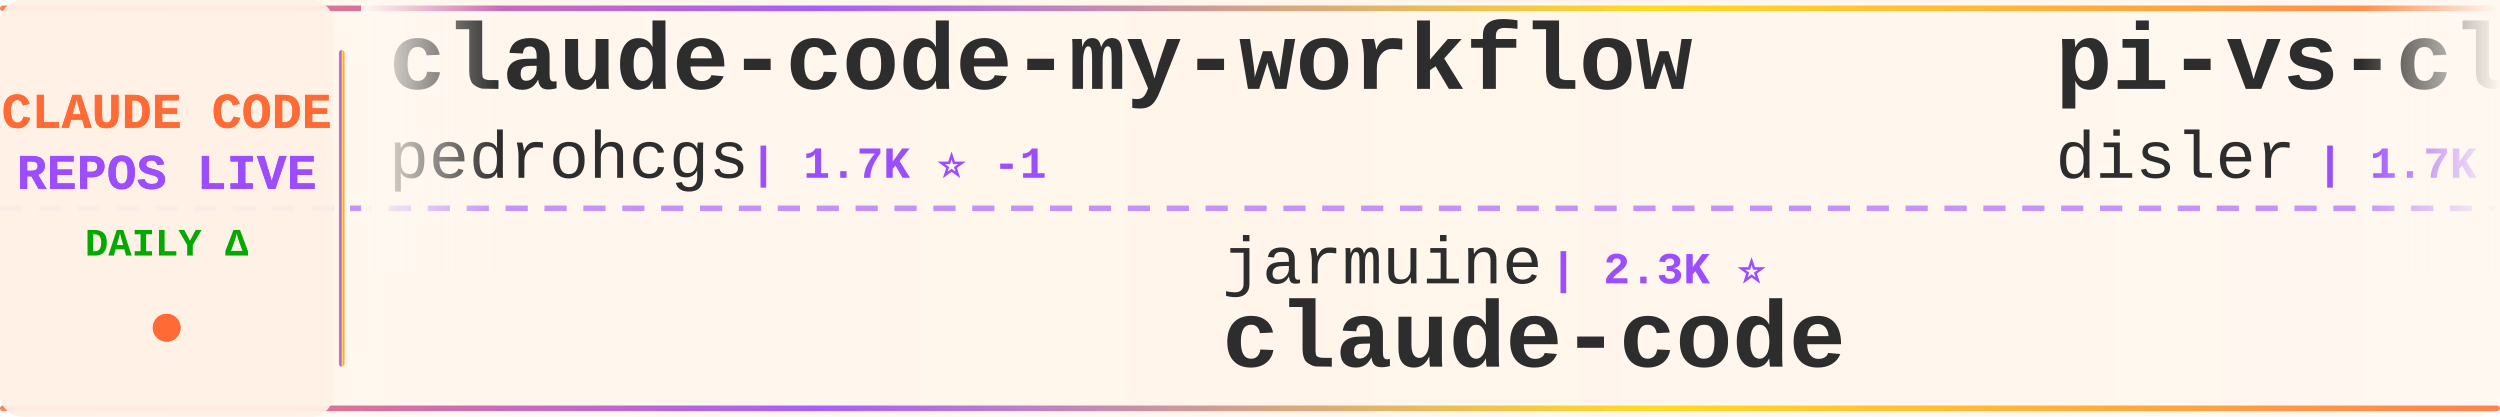
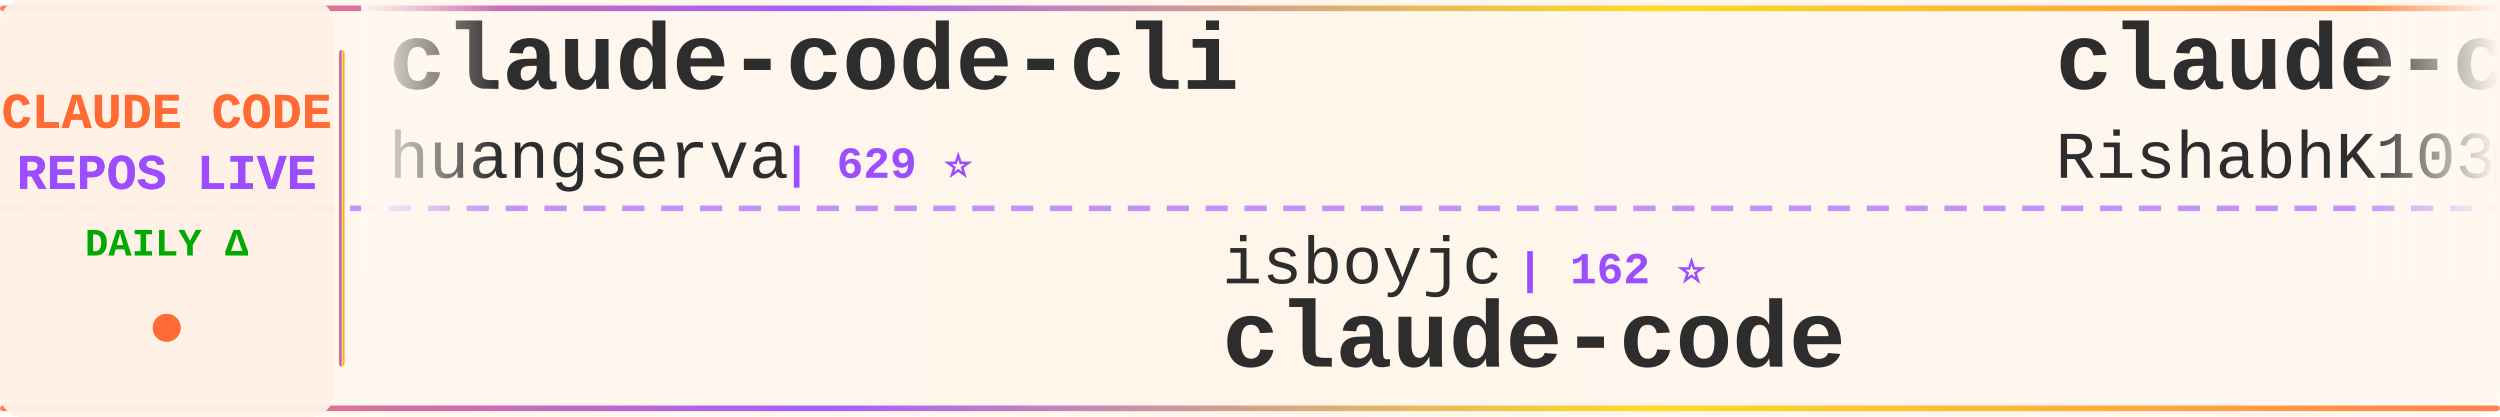
<svg xmlns="http://www.w3.org/2000/svg" width="900" height="150">
  <defs>
    <linearGradient id="tickerBg" x1="0%" y1="0%" x2="100%" y2="0%">
      <stop offset="0%" style="stop-color:#fff8f0;stop-opacity:0.98" />
      <stop offset="50%" style="stop-color:#fff5eb;stop-opacity:1" />
      <stop offset="100%" style="stop-color:#fff8f0;stop-opacity:0.98" />
    </linearGradient>
    <linearGradient id="borderGrad" x1="0%" y1="0%" x2="100%" y2="0%">
      <stop offset="0%" style="stop-color:#FF6B35;stop-opacity:0.85">
        <animate attributeName="stop-opacity" values="0.85;1;0.85" dur="2s" repeatCount="indefinite" />
      </stop>
      <stop offset="33%" style="stop-color:#9C4EFF;stop-opacity:0.9">
        <animate attributeName="stop-opacity" values="0.9;1;0.9" dur="2.2s" repeatCount="indefinite" />
      </stop>
      <stop offset="66%" style="stop-color:#FFD700;stop-opacity:0.85">
        <animate attributeName="stop-opacity" values="0.85;1;0.85" dur="1.8s" repeatCount="indefinite" />
      </stop>
      <stop offset="100%" style="stop-color:#FF6B35;stop-opacity:0.85">
        <animate attributeName="stop-opacity" values="0.85;1;0.85" dur="2s" repeatCount="indefinite" />
      </stop>
    </linearGradient>
    <filter id="textGlow">
      <feGaussianBlur stdDeviation="0.15" result="coloredBlur" />
      <feMerge>
        <feMergeNode in="coloredBlur" />
        <feMergeNode in="SourceGraphic" />
      </feMerge>
    </filter>
    <filter id="metricGlow">
      <feGaussianBlur stdDeviation="0.2" result="coloredBlur" />
      <feMerge>
        <feMergeNode in="coloredBlur" />
        <feMergeNode in="SourceGraphic" />
      </feMerge>
    </filter>
    <linearGradient id="leftFade" x1="0%" y1="0%" x2="100%" y2="0%">
      <stop offset="0%" style="stop-color:#fff8f0;stop-opacity:1" />
      <stop offset="100%" style="stop-color:#fff8f0;stop-opacity:0" />
    </linearGradient>
    <linearGradient id="rightFade" x1="0%" y1="0%" x2="100%" y2="0%">
      <stop offset="0%" style="stop-color:#fff8f0;stop-opacity:0" />
      <stop offset="100%" style="stop-color:#fff8f0;stop-opacity:1" />
    </linearGradient>
  </defs>
  <rect width="900" height="150" fill="url(#tickerBg)" rx="8" />
  <rect x="0" y="2" width="900" height="2" fill="url(#borderGrad)" rx="1" />
  <rect x="0" y="146" width="900" height="2" fill="url(#borderGrad)" rx="1" />
  <line x1="0" y1="75" x2="900" y2="75" stroke="#9C4EFF" stroke-width="2" stroke-dasharray="8 6" opacity="0.6" />
  <rect x="0" y="0" width="120" height="150" fill="#fff0e6" opacity="0.95" rx="8" />
  <text x="60" y="46" font-family="'Courier New', monospace" font-size="18" font-weight="bold" fill="#FF6B35" text-anchor="middle" filter="url(#textGlow)">
    CLAUDE CODE
  </text>
  <text x="60" y="68" font-family="'Courier New', monospace" font-size="18" font-weight="bold" fill="#9C4EFF" text-anchor="middle" filter="url(#textGlow)">
    REPOS LIVE
  </text>
  <text x="60" y="92" font-family="'Courier New', monospace" font-size="14" font-weight="bold" fill="#00aa00" text-anchor="middle">
    DAILY Δ
  </text>
  <circle cx="60" cy="118" r="5" fill="#FF6B35" filter="url(#metricGlow)">
    <animate attributeName="r" values="4;6;4" dur="1.5s" repeatCount="indefinite" />
    <animate attributeName="opacity" values="0.6;1;0.6" dur="1.5s" repeatCount="indefinite" />
  </circle>
  <rect x="122" y="18" width="2" height="114" fill="url(#borderGrad)" rx="1" />
  <clipPath id="tickerClip">
    <rect x="130" y="0" width="770" height="150" />
  </clipPath>
  <g clip-path="url(#tickerClip)">
    <g id="tickerItems">
      <animateTransform attributeName="transform" attributeType="XML" type="translate" from="0 0" to="-3000 0" dur="54s" repeatCount="indefinite" />
      <g transform="translate(0, 0)">
-         <text x="140" y="32" font-family="'Courier New', monospace" font-size="34" font-weight="bold" fill="#2d2d2d">claude-code-my-workflow</text>
-         <text x="140" y="64" font-family="'Courier New', monospace" font-size="24" font-weight="normal" fill="#2d2d2d" opacity="1.0">pedrohcgs</text>
-         <text x="270" y="64" font-family="'Courier New', monospace" font-size="16" font-weight="bold" fill="#9C4EFF"> | 1.7K ⭐ -1</text>
+         <text x="140" y="32" font-family="'Courier New', monospace" font-size="34" font-weight="bold" fill="#2d2d2d">claude-code-cli</text>
+         <text x="140" y="64" font-family="'Courier New', monospace" font-size="24" font-weight="normal" fill="#2d2d2d" opacity="1.0">huangserva</text>
+         <text x="282" y="64" font-family="'Courier New', monospace" font-size="16" font-weight="bold" fill="#9C4EFF"> | 629 ⭐</text>
      </g>
      <g transform="translate(300, 0)">
-         <text x="140" y="102" font-family="'Courier New', monospace" font-size="24" font-weight="normal" fill="#2d2d2d" opacity="1.0">jarmuine</text>
-         <text x="258" y="102" font-family="'Courier New', monospace" font-size="16" font-weight="bold" fill="#9C4EFF"> | 2.3K ⭐</text>
+         <text x="140" y="102" font-family="'Courier New', monospace" font-size="24" font-weight="normal" fill="#2d2d2d" opacity="1.0">isboyjc</text>
+         <text x="246" y="102" font-family="'Courier New', monospace" font-size="16" font-weight="bold" fill="#9C4EFF"> | 162 ⭐</text>
        <text x="140" y="132" font-family="'Courier New', monospace" font-size="34" font-weight="bold" fill="#2d2d2d">claude-code</text>
      </g>
      <g transform="translate(600, 0)">
-         <text x="140" y="32" font-family="'Courier New', monospace" font-size="34" font-weight="bold" fill="#2d2d2d">pi-vs-claude-code</text>
-         <text x="140" y="64" font-family="'Courier New', monospace" font-size="24" font-weight="normal" fill="#2d2d2d" opacity="1.0">disler</text>
-         <text x="234" y="64" font-family="'Courier New', monospace" font-size="16" font-weight="bold" fill="#9C4EFF"> | 1.7K ⭐</text>
+         <text x="140" y="32" font-family="'Courier New', monospace" font-size="34" font-weight="bold" fill="#2d2d2d">claude-code</text>
+         <text x="140" y="64" font-family="'Courier New', monospace" font-size="24" font-weight="normal" fill="#2d2d2d" opacity="1.0">RishabhK103</text>
+         <text x="294" y="64" font-family="'Courier New', monospace" font-size="16" font-weight="bold" fill="#9C4EFF"> | 110 ⭐</text>
      </g>
      <g transform="translate(900, 0)">
-         <text x="140" y="102" font-family="'Courier New', monospace" font-size="24" font-weight="normal" fill="#2d2d2d" opacity="1.0">mehmoodosman</text>
-         <text x="306" y="102" font-family="'Courier New', monospace" font-size="16" font-weight="bold" fill="#9C4EFF"> | 173 ⭐</text>
-         <text x="140" y="132" font-family="'Courier New', monospace" font-size="34" font-weight="bold" fill="#2d2d2d">claude-code</text>
+         <text x="140" y="102" font-family="'Courier New', monospace" font-size="24" font-weight="normal" fill="#2d2d2d" opacity="1.0">oboard</text>
+         <text x="234" y="102" font-family="'Courier New', monospace" font-size="16" font-weight="bold" fill="#9C4EFF"> | 3.3K ⭐</text>
+         <text x="140" y="132" font-family="'Courier New', monospace" font-size="34" font-weight="bold" fill="#2d2d2d">claude-code-rev</text>
      </g>
      <g transform="translate(1200, 0)">
-         <text x="140" y="32" font-family="'Courier New', monospace" font-size="34" font-weight="bold" fill="#2d2d2d">claude-code-video-toolki...</text>
-         <text x="140" y="64" font-family="'Courier New', monospace" font-size="24" font-weight="normal" fill="#2d2d2d" opacity="1.0">digitalsamba</text>
-         <text x="306" y="64" font-family="'Courier New', monospace" font-size="16" font-weight="bold" fill="#9C4EFF"> | 2.3K ⭐ +3</text>
+         <text x="140" y="32" font-family="'Courier New', monospace" font-size="34" font-weight="bold" fill="#2d2d2d">ClaudeCode-Portable</text>
+         <text x="140" y="64" font-family="'Courier New', monospace" font-size="24" font-weight="normal" fill="#2d2d2d" opacity="1.0">techjarves</text>
+         <text x="282" y="64" font-family="'Courier New', monospace" font-size="16" font-weight="bold" fill="#9C4EFF"> | 1.6K ⭐ +1</text>
      </g>
      <g transform="translate(1500, 0)">
-         <text x="140" y="102" font-family="'Courier New', monospace" font-size="24" font-weight="normal" fill="#2d2d2d" opacity="1.0">LING71671</text>
-         <text x="270" y="102" font-family="'Courier New', monospace" font-size="16" font-weight="bold" fill="#9C4EFF"> | 973 ⭐</text>
-         <text x="140" y="132" font-family="'Courier New', monospace" font-size="34" font-weight="bold" fill="#2d2d2d">Open-ClaudeCode</text>
+         <text x="140" y="102" font-family="'Courier New', monospace" font-size="24" font-weight="normal" fill="#2d2d2d" opacity="1.0">krusemediallc</text>
+         <text x="318" y="102" font-family="'Courier New', monospace" font-size="16" font-weight="bold" fill="#9C4EFF"> | 1.6K ⭐ +1</text>
+         <text x="140" y="132" font-family="'Courier New', monospace" font-size="34" font-weight="bold" fill="#2d2d2d">arcads-claude-code</text>
      </g>
      <g transform="translate(1800, 0)">
-         <text x="140" y="32" font-family="'Courier New', monospace" font-size="34" font-weight="bold" fill="#2d2d2d">free-claude-code</text>
-         <text x="140" y="64" font-family="'Courier New', monospace" font-size="24" font-weight="normal" fill="#2d2d2d" opacity="1.0">Alishahryar1</text>
-         <text x="306" y="64" font-family="'Courier New', monospace" font-size="16" font-weight="bold" fill="#9C4EFF"> | 62.7K ⭐ +45</text>
+         <text x="140" y="32" font-family="'Courier New', monospace" font-size="34" font-weight="bold" fill="#2d2d2d">Claude-Code-Source-Study</text>
+         <text x="140" y="64" font-family="'Courier New', monospace" font-size="24" font-weight="normal" fill="#2d2d2d" opacity="1.0">luyao618</text>
+         <text x="258" y="64" font-family="'Courier New', monospace" font-size="16" font-weight="bold" fill="#9C4EFF"> | 1.7K ⭐</text>
      </g>
      <g transform="translate(2100, 0)">
-         <text x="140" y="102" font-family="'Courier New', monospace" font-size="24" font-weight="normal" fill="#2d2d2d" opacity="1.0">Piebald-AI</text>
-         <text x="282" y="102" font-family="'Courier New', monospace" font-size="16" font-weight="bold" fill="#9C4EFF"> | 13.0K ⭐ +2</text>
-         <text x="140" y="132" font-family="'Courier New', monospace" font-size="34" font-weight="bold" fill="#2d2d2d">claude-code-system-promp...</text>
+         <text x="140" y="102" font-family="'Courier New', monospace" font-size="24" font-weight="normal" fill="#2d2d2d" opacity="1.0">overwirehq</text>
+         <text x="282" y="102" font-family="'Courier New', monospace" font-size="16" font-weight="bold" fill="#9C4EFF"> | 2.8K ⭐</text>
+         <text x="140" y="132" font-family="'Courier New', monospace" font-size="34" font-weight="bold" fill="#2d2d2d">claude-code-telegram</text>
      </g>
      <g transform="translate(2400, 0)">
-         <text x="140" y="32" font-family="'Courier New', monospace" font-size="34" font-weight="bold" fill="#2d2d2d">learn-claude-code</text>
-         <text x="140" y="64" font-family="'Courier New', monospace" font-size="24" font-weight="normal" fill="#2d2d2d" opacity="1.0">shareAI-lab</text>
-         <text x="294" y="64" font-family="'Courier New', monospace" font-size="16" font-weight="bold" fill="#9C4EFF"> | 79.0K ⭐ +15</text>
+         <text x="140" y="32" font-family="'Courier New', monospace" font-size="34" font-weight="bold" fill="#2d2d2d">claude-code-from-scratch</text>
+         <text x="140" y="64" font-family="'Courier New', monospace" font-size="24" font-weight="normal" fill="#2d2d2d" opacity="1.0">Windy3f3f3f3f</text>
+         <text x="318" y="64" font-family="'Courier New', monospace" font-size="16" font-weight="bold" fill="#9C4EFF"> | 2.8K ⭐ +1</text>
      </g>
      <g transform="translate(2700, 0)">
-         <text x="140" y="102" font-family="'Courier New', monospace" font-size="24" font-weight="normal" fill="#2d2d2d" opacity="1.0">AICoderTudou</text>
-         <text x="306" y="102" font-family="'Courier New', monospace" font-size="16" font-weight="bold" fill="#9C4EFF"> | 493 ⭐</text>
-         <text x="140" y="132" font-family="'Courier New', monospace" font-size="34" font-weight="bold" fill="#2d2d2d">claude-code-tudou</text>
+         <text x="140" y="102" font-family="'Courier New', monospace" font-size="24" font-weight="normal" fill="#2d2d2d" opacity="1.0">Alishahryar1</text>
+         <text x="306" y="102" font-family="'Courier New', monospace" font-size="16" font-weight="bold" fill="#9C4EFF"> | 62.8K ⭐ +77</text>
+         <text x="140" y="132" font-family="'Courier New', monospace" font-size="34" font-weight="bold" fill="#2d2d2d">free-claude-code</text>
      </g>
      <g transform="translate(3000, 0)">
-         <text x="140" y="32" font-family="'Courier New', monospace" font-size="34" font-weight="bold" fill="#2d2d2d">claude-code-my-workflow</text>
-         <text x="140" y="64" font-family="'Courier New', monospace" font-size="24" font-weight="normal" fill="#2d2d2d" opacity="1.0">pedrohcgs</text>
-         <text x="270" y="64" font-family="'Courier New', monospace" font-size="16" font-weight="bold" fill="#9C4EFF"> | 1.7K ⭐ -1</text>
+         <text x="140" y="32" font-family="'Courier New', monospace" font-size="34" font-weight="bold" fill="#2d2d2d">claude-code-cli</text>
+         <text x="140" y="64" font-family="'Courier New', monospace" font-size="24" font-weight="normal" fill="#2d2d2d" opacity="1.0">huangserva</text>
+         <text x="282" y="64" font-family="'Courier New', monospace" font-size="16" font-weight="bold" fill="#9C4EFF"> | 629 ⭐</text>
      </g>
      <g transform="translate(3300, 0)">
-         <text x="140" y="102" font-family="'Courier New', monospace" font-size="24" font-weight="normal" fill="#2d2d2d" opacity="1.0">jarmuine</text>
-         <text x="258" y="102" font-family="'Courier New', monospace" font-size="16" font-weight="bold" fill="#9C4EFF"> | 2.3K ⭐</text>
+         <text x="140" y="102" font-family="'Courier New', monospace" font-size="24" font-weight="normal" fill="#2d2d2d" opacity="1.0">isboyjc</text>
+         <text x="246" y="102" font-family="'Courier New', monospace" font-size="16" font-weight="bold" fill="#9C4EFF"> | 162 ⭐</text>
        <text x="140" y="132" font-family="'Courier New', monospace" font-size="34" font-weight="bold" fill="#2d2d2d">claude-code</text>
      </g>
      <g transform="translate(3600, 0)">
-         <text x="140" y="32" font-family="'Courier New', monospace" font-size="34" font-weight="bold" fill="#2d2d2d">pi-vs-claude-code</text>
-         <text x="140" y="64" font-family="'Courier New', monospace" font-size="24" font-weight="normal" fill="#2d2d2d" opacity="1.0">disler</text>
-         <text x="234" y="64" font-family="'Courier New', monospace" font-size="16" font-weight="bold" fill="#9C4EFF"> | 1.7K ⭐</text>
+         <text x="140" y="32" font-family="'Courier New', monospace" font-size="34" font-weight="bold" fill="#2d2d2d">claude-code</text>
+         <text x="140" y="64" font-family="'Courier New', monospace" font-size="24" font-weight="normal" fill="#2d2d2d" opacity="1.0">RishabhK103</text>
+         <text x="294" y="64" font-family="'Courier New', monospace" font-size="16" font-weight="bold" fill="#9C4EFF"> | 110 ⭐</text>
      </g>
      <g transform="translate(3900, 0)">
-         <text x="140" y="102" font-family="'Courier New', monospace" font-size="24" font-weight="normal" fill="#2d2d2d" opacity="1.0">mehmoodosman</text>
-         <text x="306" y="102" font-family="'Courier New', monospace" font-size="16" font-weight="bold" fill="#9C4EFF"> | 173 ⭐</text>
-         <text x="140" y="132" font-family="'Courier New', monospace" font-size="34" font-weight="bold" fill="#2d2d2d">claude-code</text>
+         <text x="140" y="102" font-family="'Courier New', monospace" font-size="24" font-weight="normal" fill="#2d2d2d" opacity="1.0">oboard</text>
+         <text x="234" y="102" font-family="'Courier New', monospace" font-size="16" font-weight="bold" fill="#9C4EFF"> | 3.3K ⭐</text>
+         <text x="140" y="132" font-family="'Courier New', monospace" font-size="34" font-weight="bold" fill="#2d2d2d">claude-code-rev</text>
      </g>
    </g>
  </g>
  <rect x="130" y="0" width="50" height="100" fill="url(#leftFade)" />
  <rect x="850" y="0" width="50" height="100" fill="url(#rightFade)" />
</svg>
